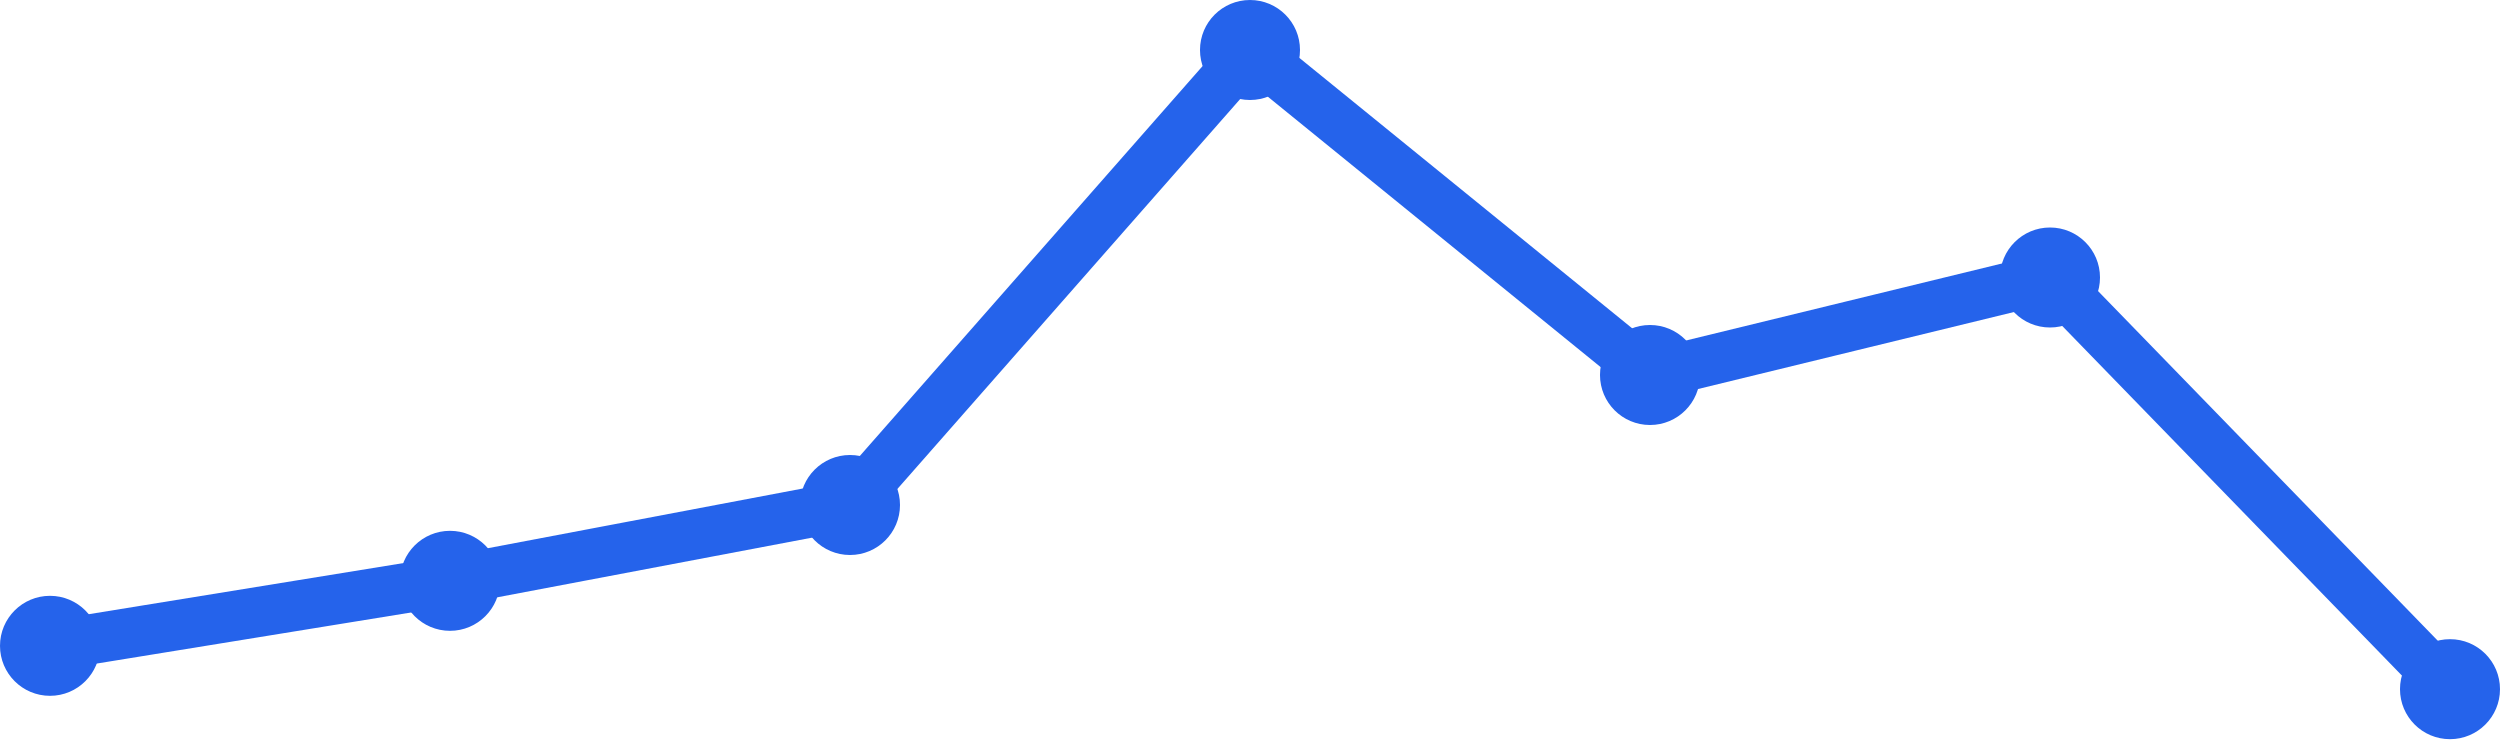
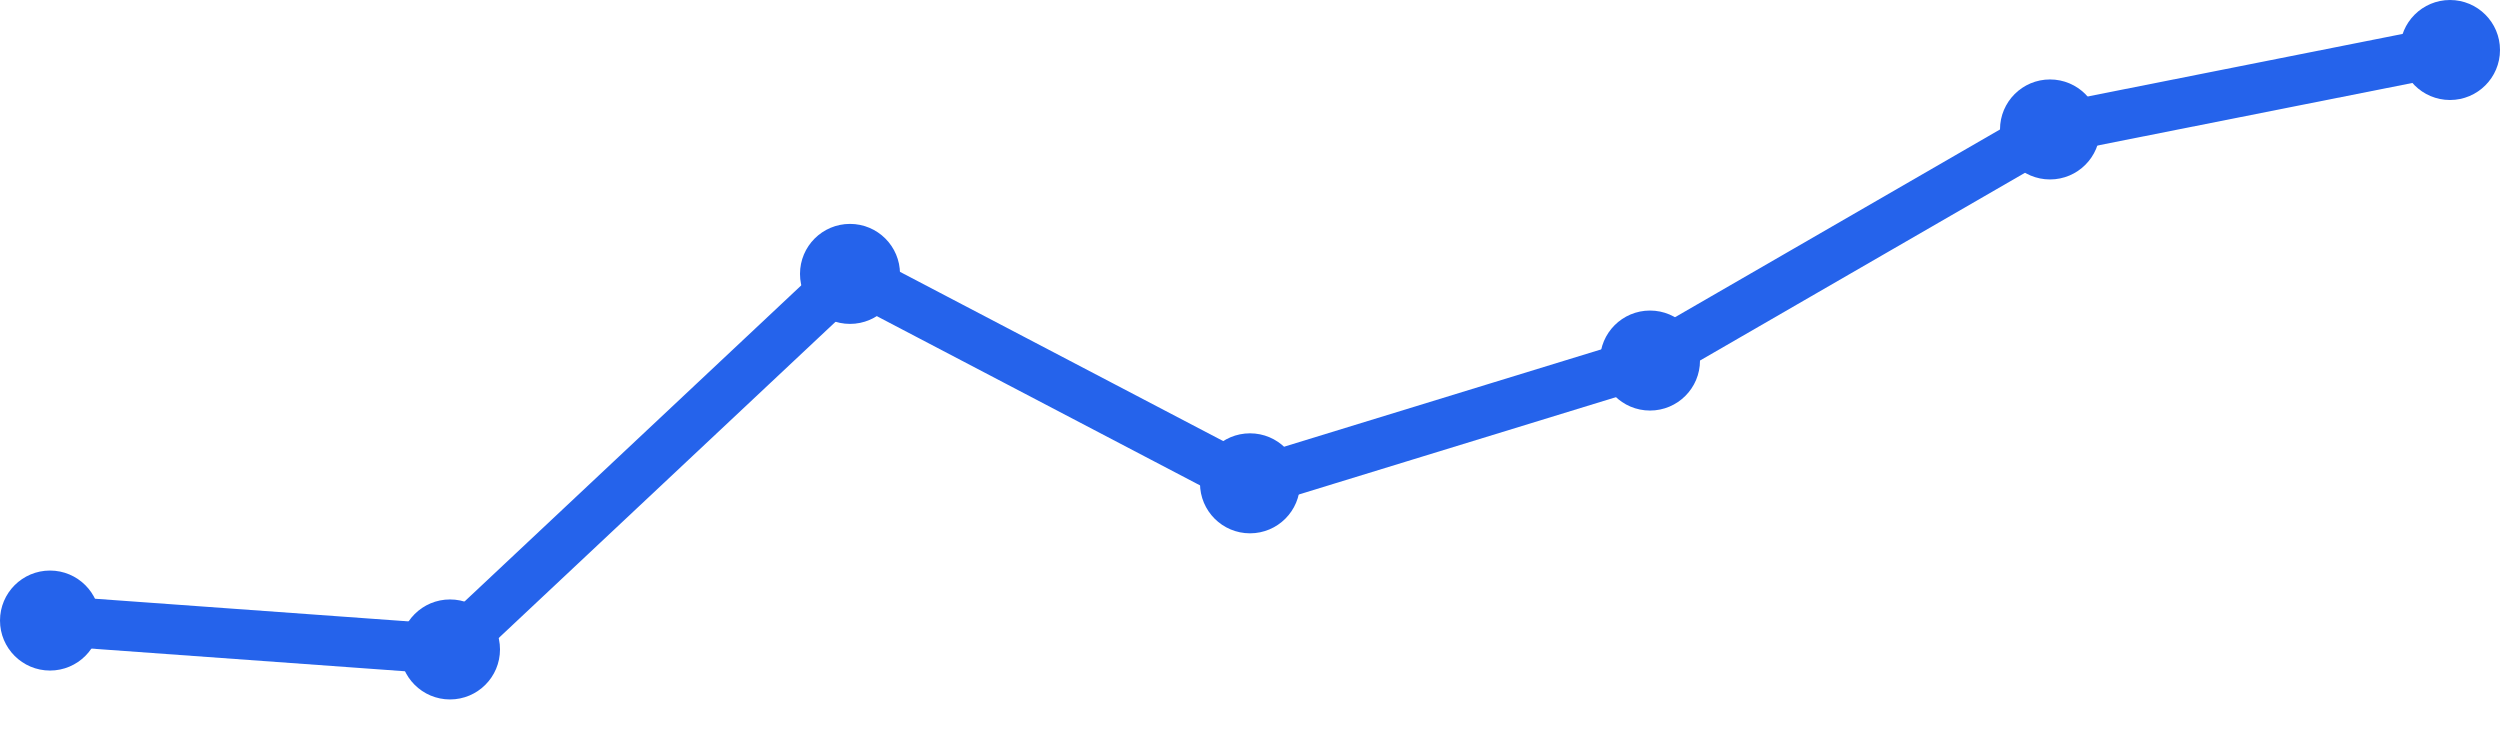
<svg xmlns="http://www.w3.org/2000/svg" width="100" height="30" viewBox="0 0 100 30">
-   <path d="M 2,25.833 L 18,23.233 L 34,20.2 L 50,2 L 66,15 L 82,11.1 L 98,27.567" fill="none" stroke="#2563eb" stroke-width="2" stroke-linecap="round" stroke-linejoin="round" />
-   <circle cx="2" cy="25.833" r="2" fill="#2563eb" />
-   <circle cx="18" cy="23.233" r="2" fill="#2563eb" />
-   <circle cx="34" cy="20.2" r="2" fill="#2563eb" />
-   <circle cx="50" cy="2" r="2" fill="#2563eb" />
-   <circle cx="66" cy="15" r="2" fill="#2563eb" />
-   <circle cx="82" cy="11.1" r="2" fill="#2563eb" />
-   <circle cx="98" cy="27.567" r="2" fill="#2563eb" />
+   <path d="M 2,24.822 L 18,25.978 L 34,10.956 L 50,19.333 L 66,14.422 L 82,5.178 L 98,2" fill="none" stroke="#2563eb" stroke-width="2" stroke-linecap="round" stroke-linejoin="round" />
+   <circle cx="2" cy="24.822" r="2" fill="#2563eb" />
+   <circle cx="18" cy="25.978" r="2" fill="#2563eb" />
+   <circle cx="34" cy="10.956" r="2" fill="#2563eb" />
+   <circle cx="50" cy="19.333" r="2" fill="#2563eb" />
+   <circle cx="66" cy="14.422" r="2" fill="#2563eb" />
+   <circle cx="82" cy="5.178" r="2" fill="#2563eb" />
+   <circle cx="98" cy="2" r="2" fill="#2563eb" />
</svg>
